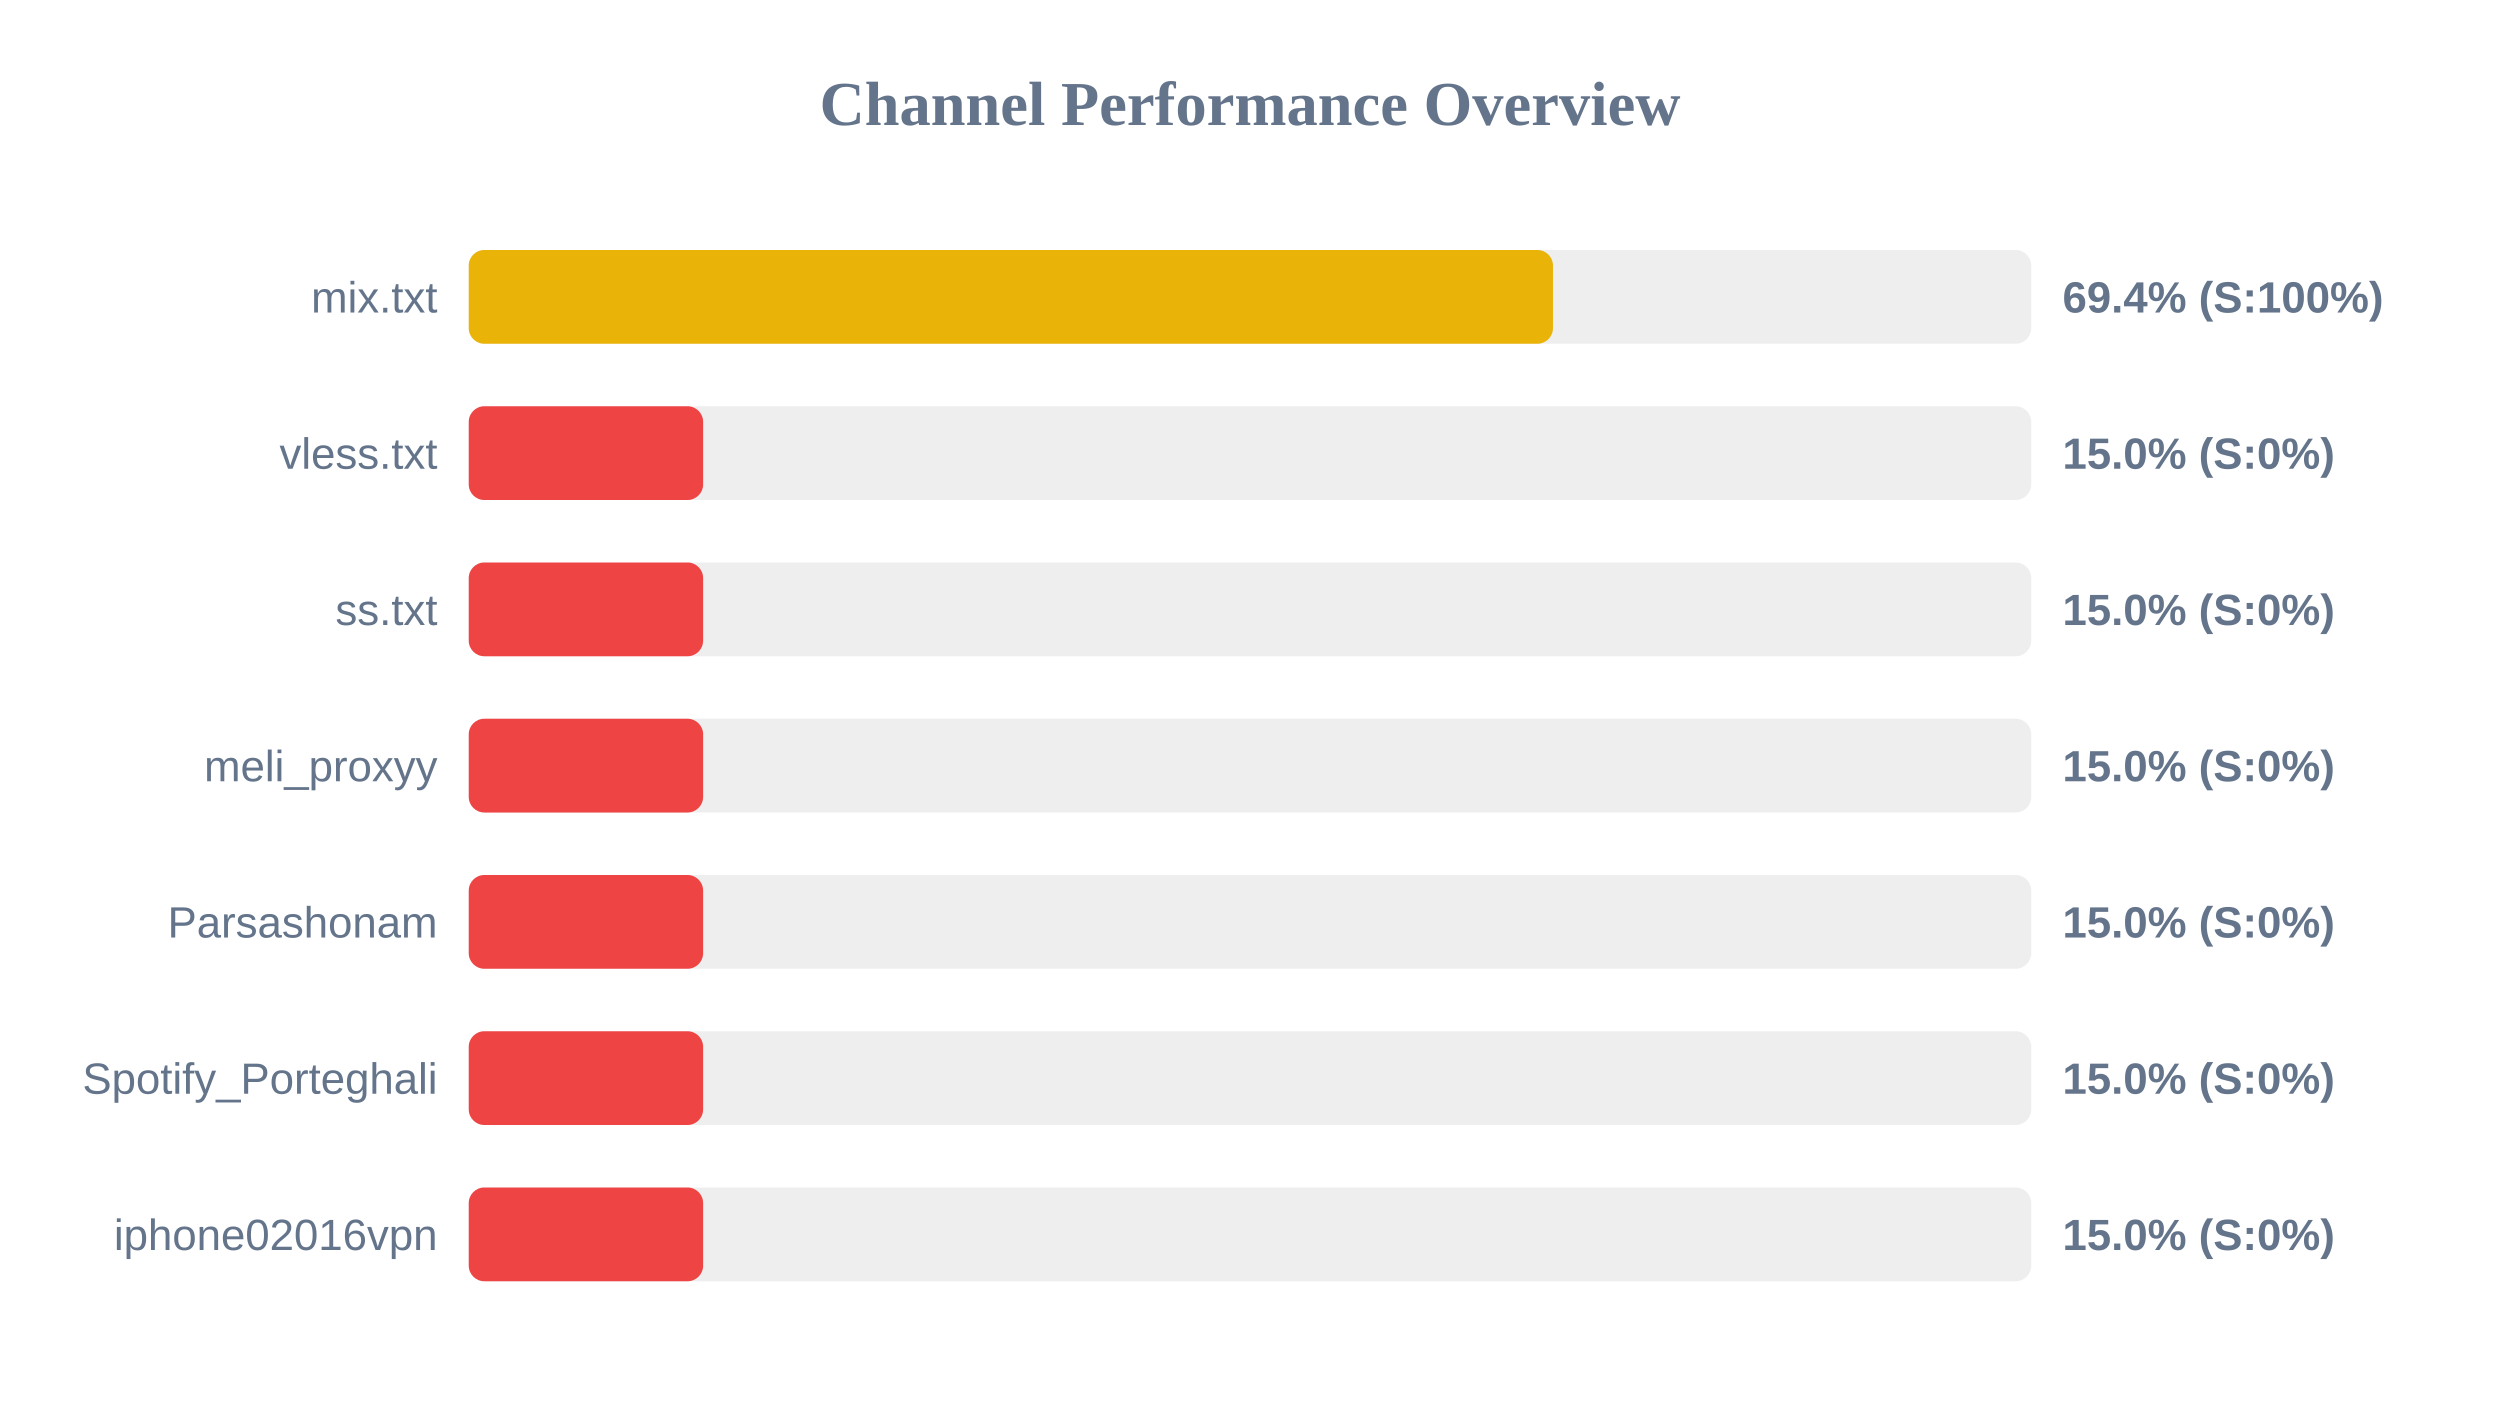
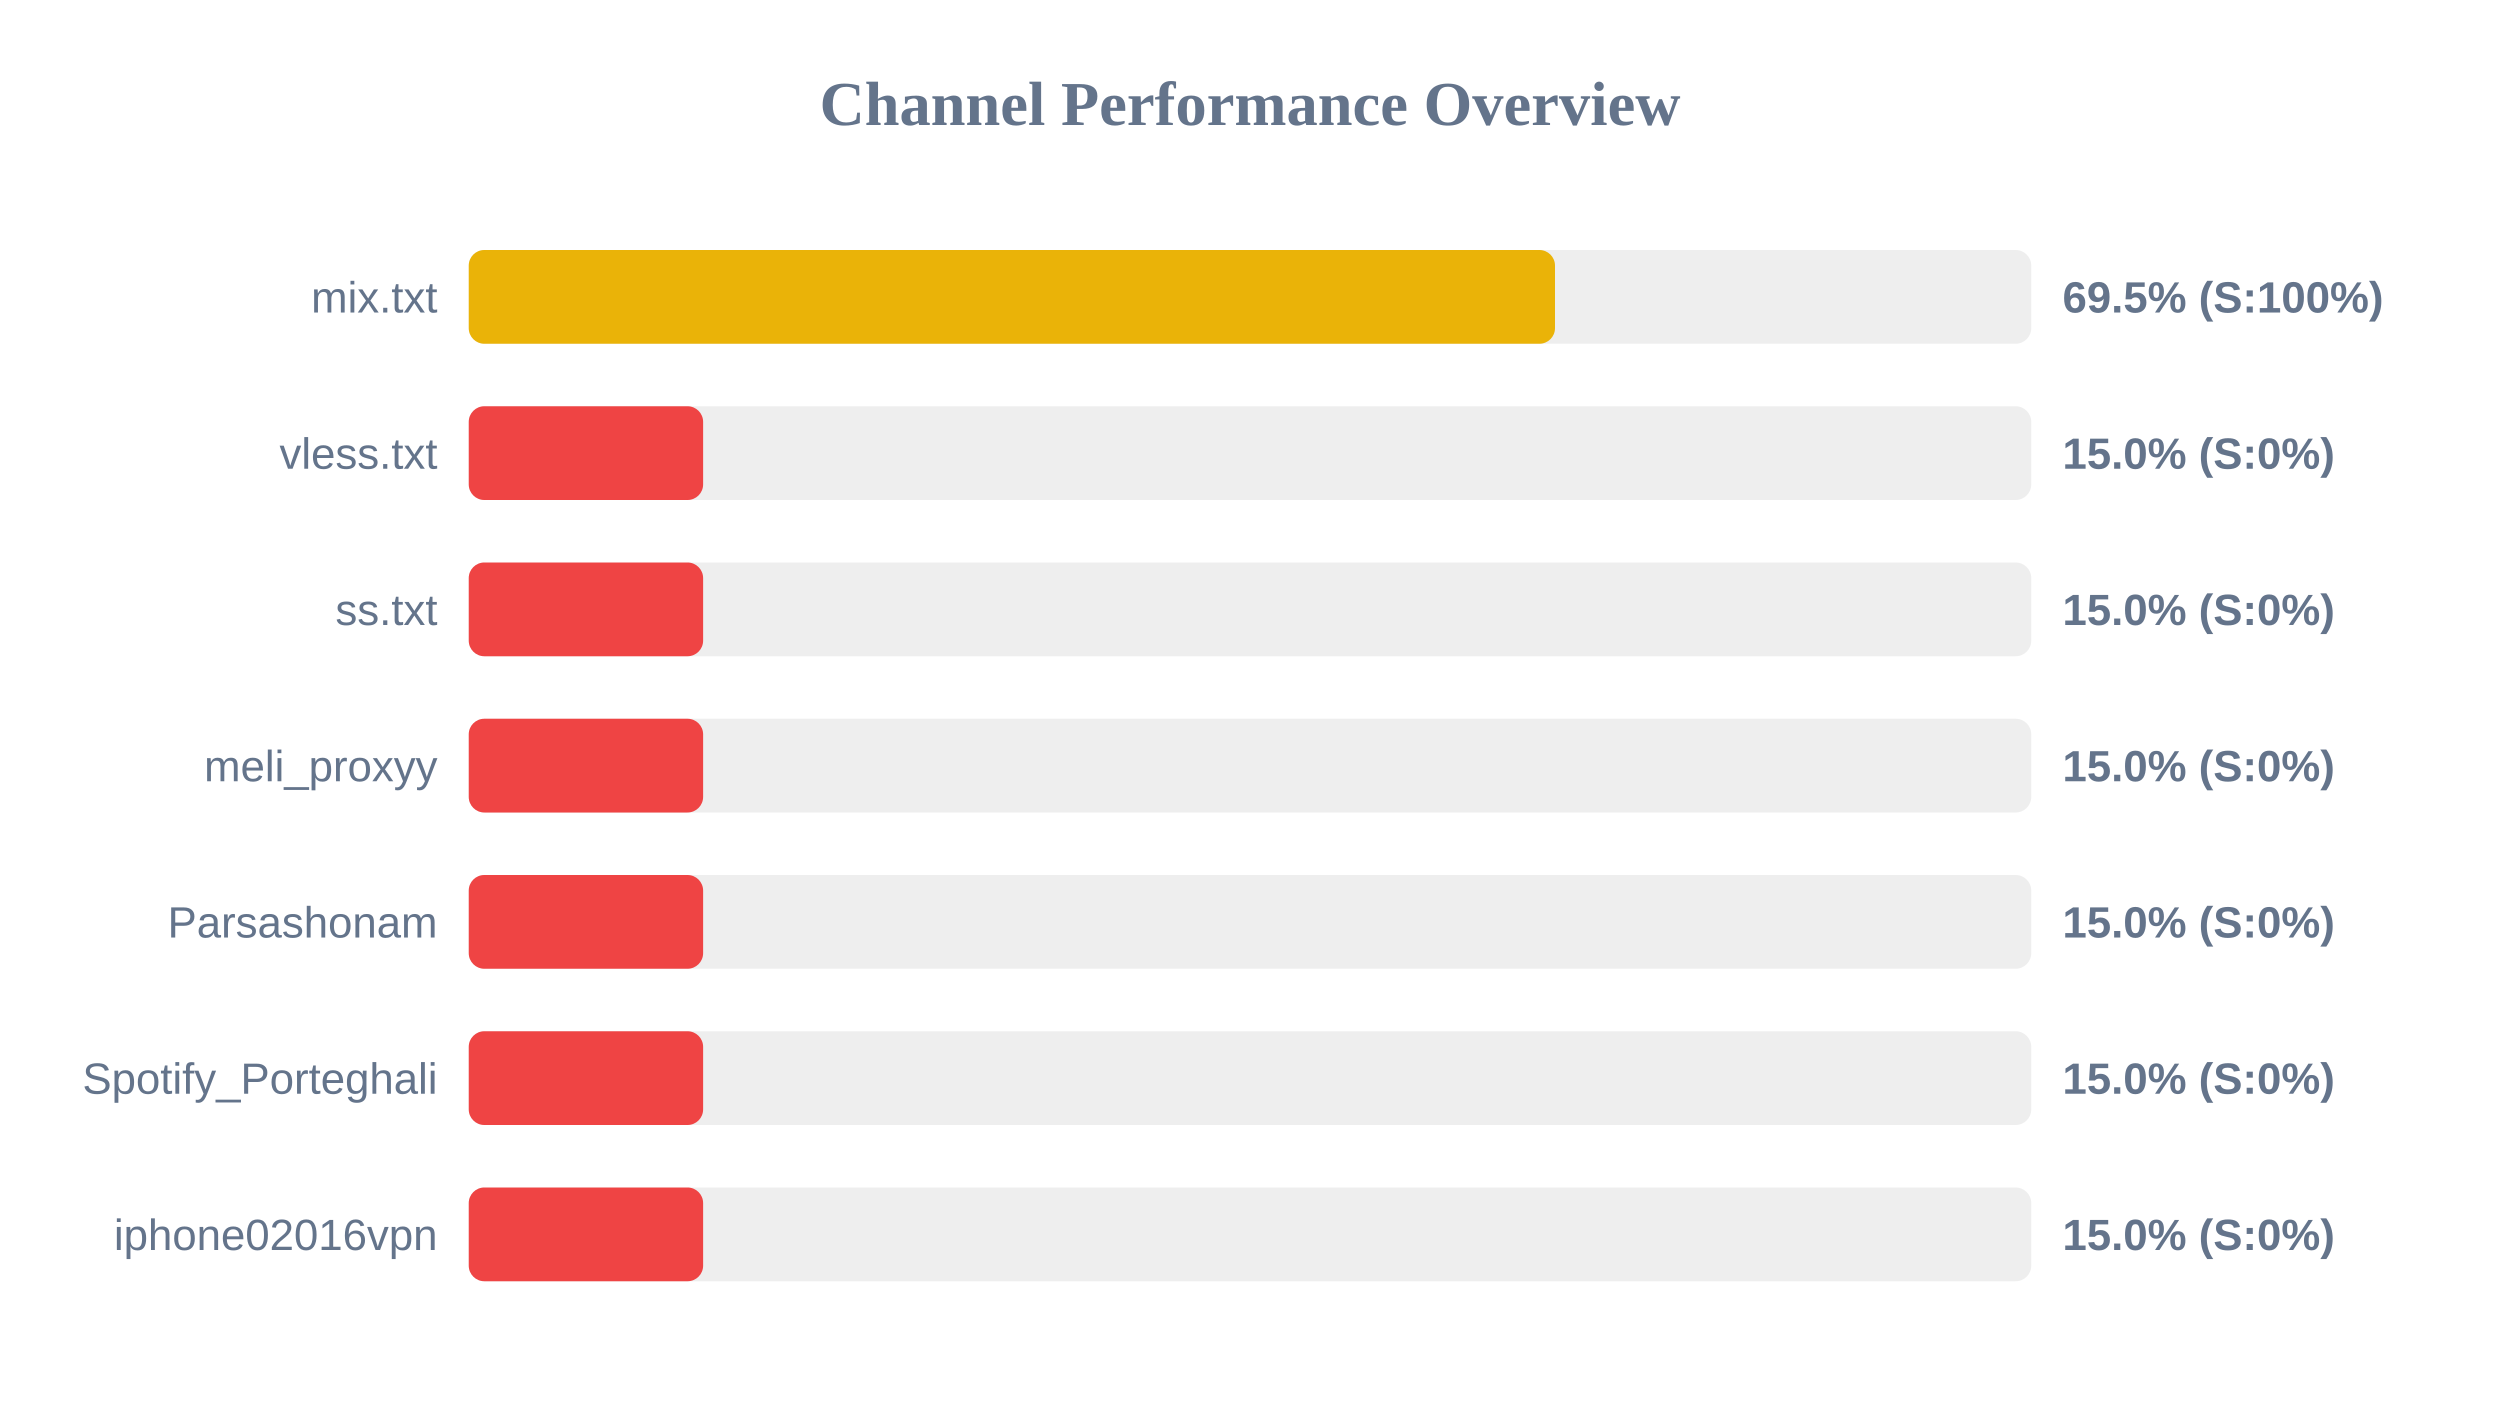
<svg xmlns="http://www.w3.org/2000/svg" width="800" height="450" version="1.1">
  <style>
        .row { font: 14px Arial; fill: #64748b; }
        .score { font: bold 14px Arial; fill: #64748b; }
    </style>
  <text x="400" y="40" text-anchor="middle" font-size="20px" font-weight="bold" fill="#64748b">Channel Performance Overview</text>
  <rect x="150" y="80" width="500" height="30" fill="#eee" rx="5" />
-   <rect x="150" y="80" width="346.95" height="30" fill="#eab308" rx="5" />
+   <rect x="150" y="80" width="347.6" height="30" fill="#eab308" rx="5" />
  <text x="140" y="100" text-anchor="end" class="row">mix.txt</text>
-   <text x="660" y="100" text-anchor="start" class="score">69.4% (S:100%)</text>
+   <text x="660" y="100" text-anchor="start" class="score">69.5% (S:100%)</text>
  <rect x="150" y="130" width="500" height="30" fill="#eee" rx="5" />
  <rect x="150" y="130" width="75.0" height="30" fill="#ef4444" rx="5" />
  <text x="140" y="150" text-anchor="end" class="row">vless.txt</text>
  <text x="660" y="150" text-anchor="start" class="score">15.0% (S:0%)</text>
  <rect x="150" y="180" width="500" height="30" fill="#eee" rx="5" />
  <rect x="150" y="180" width="75.0" height="30" fill="#ef4444" rx="5" />
  <text x="140" y="200" text-anchor="end" class="row">ss.txt</text>
  <text x="660" y="200" text-anchor="start" class="score">15.0% (S:0%)</text>
  <rect x="150" y="230" width="500" height="30" fill="#eee" rx="5" />
  <rect x="150" y="230" width="75.0" height="30" fill="#ef4444" rx="5" />
  <text x="140" y="250" text-anchor="end" class="row">meli_proxyy</text>
  <text x="660" y="250" text-anchor="start" class="score">15.0% (S:0%)</text>
  <rect x="150" y="280" width="500" height="30" fill="#eee" rx="5" />
  <rect x="150" y="280" width="75.0" height="30" fill="#ef4444" rx="5" />
  <text x="140" y="300" text-anchor="end" class="row">Parsashonam</text>
  <text x="660" y="300" text-anchor="start" class="score">15.0% (S:0%)</text>
  <rect x="150" y="330" width="500" height="30" fill="#eee" rx="5" />
  <rect x="150" y="330" width="75.0" height="30" fill="#ef4444" rx="5" />
  <text x="140" y="350" text-anchor="end" class="row">Spotify_Porteghali</text>
  <text x="660" y="350" text-anchor="start" class="score">15.0% (S:0%)</text>
  <rect x="150" y="380" width="500" height="30" fill="#eee" rx="5" />
  <rect x="150" y="380" width="75.0" height="30" fill="#ef4444" rx="5" />
  <text x="140" y="400" text-anchor="end" class="row">iphone02016vpn</text>
  <text x="660" y="400" text-anchor="start" class="score">15.0% (S:0%)</text>
</svg>
